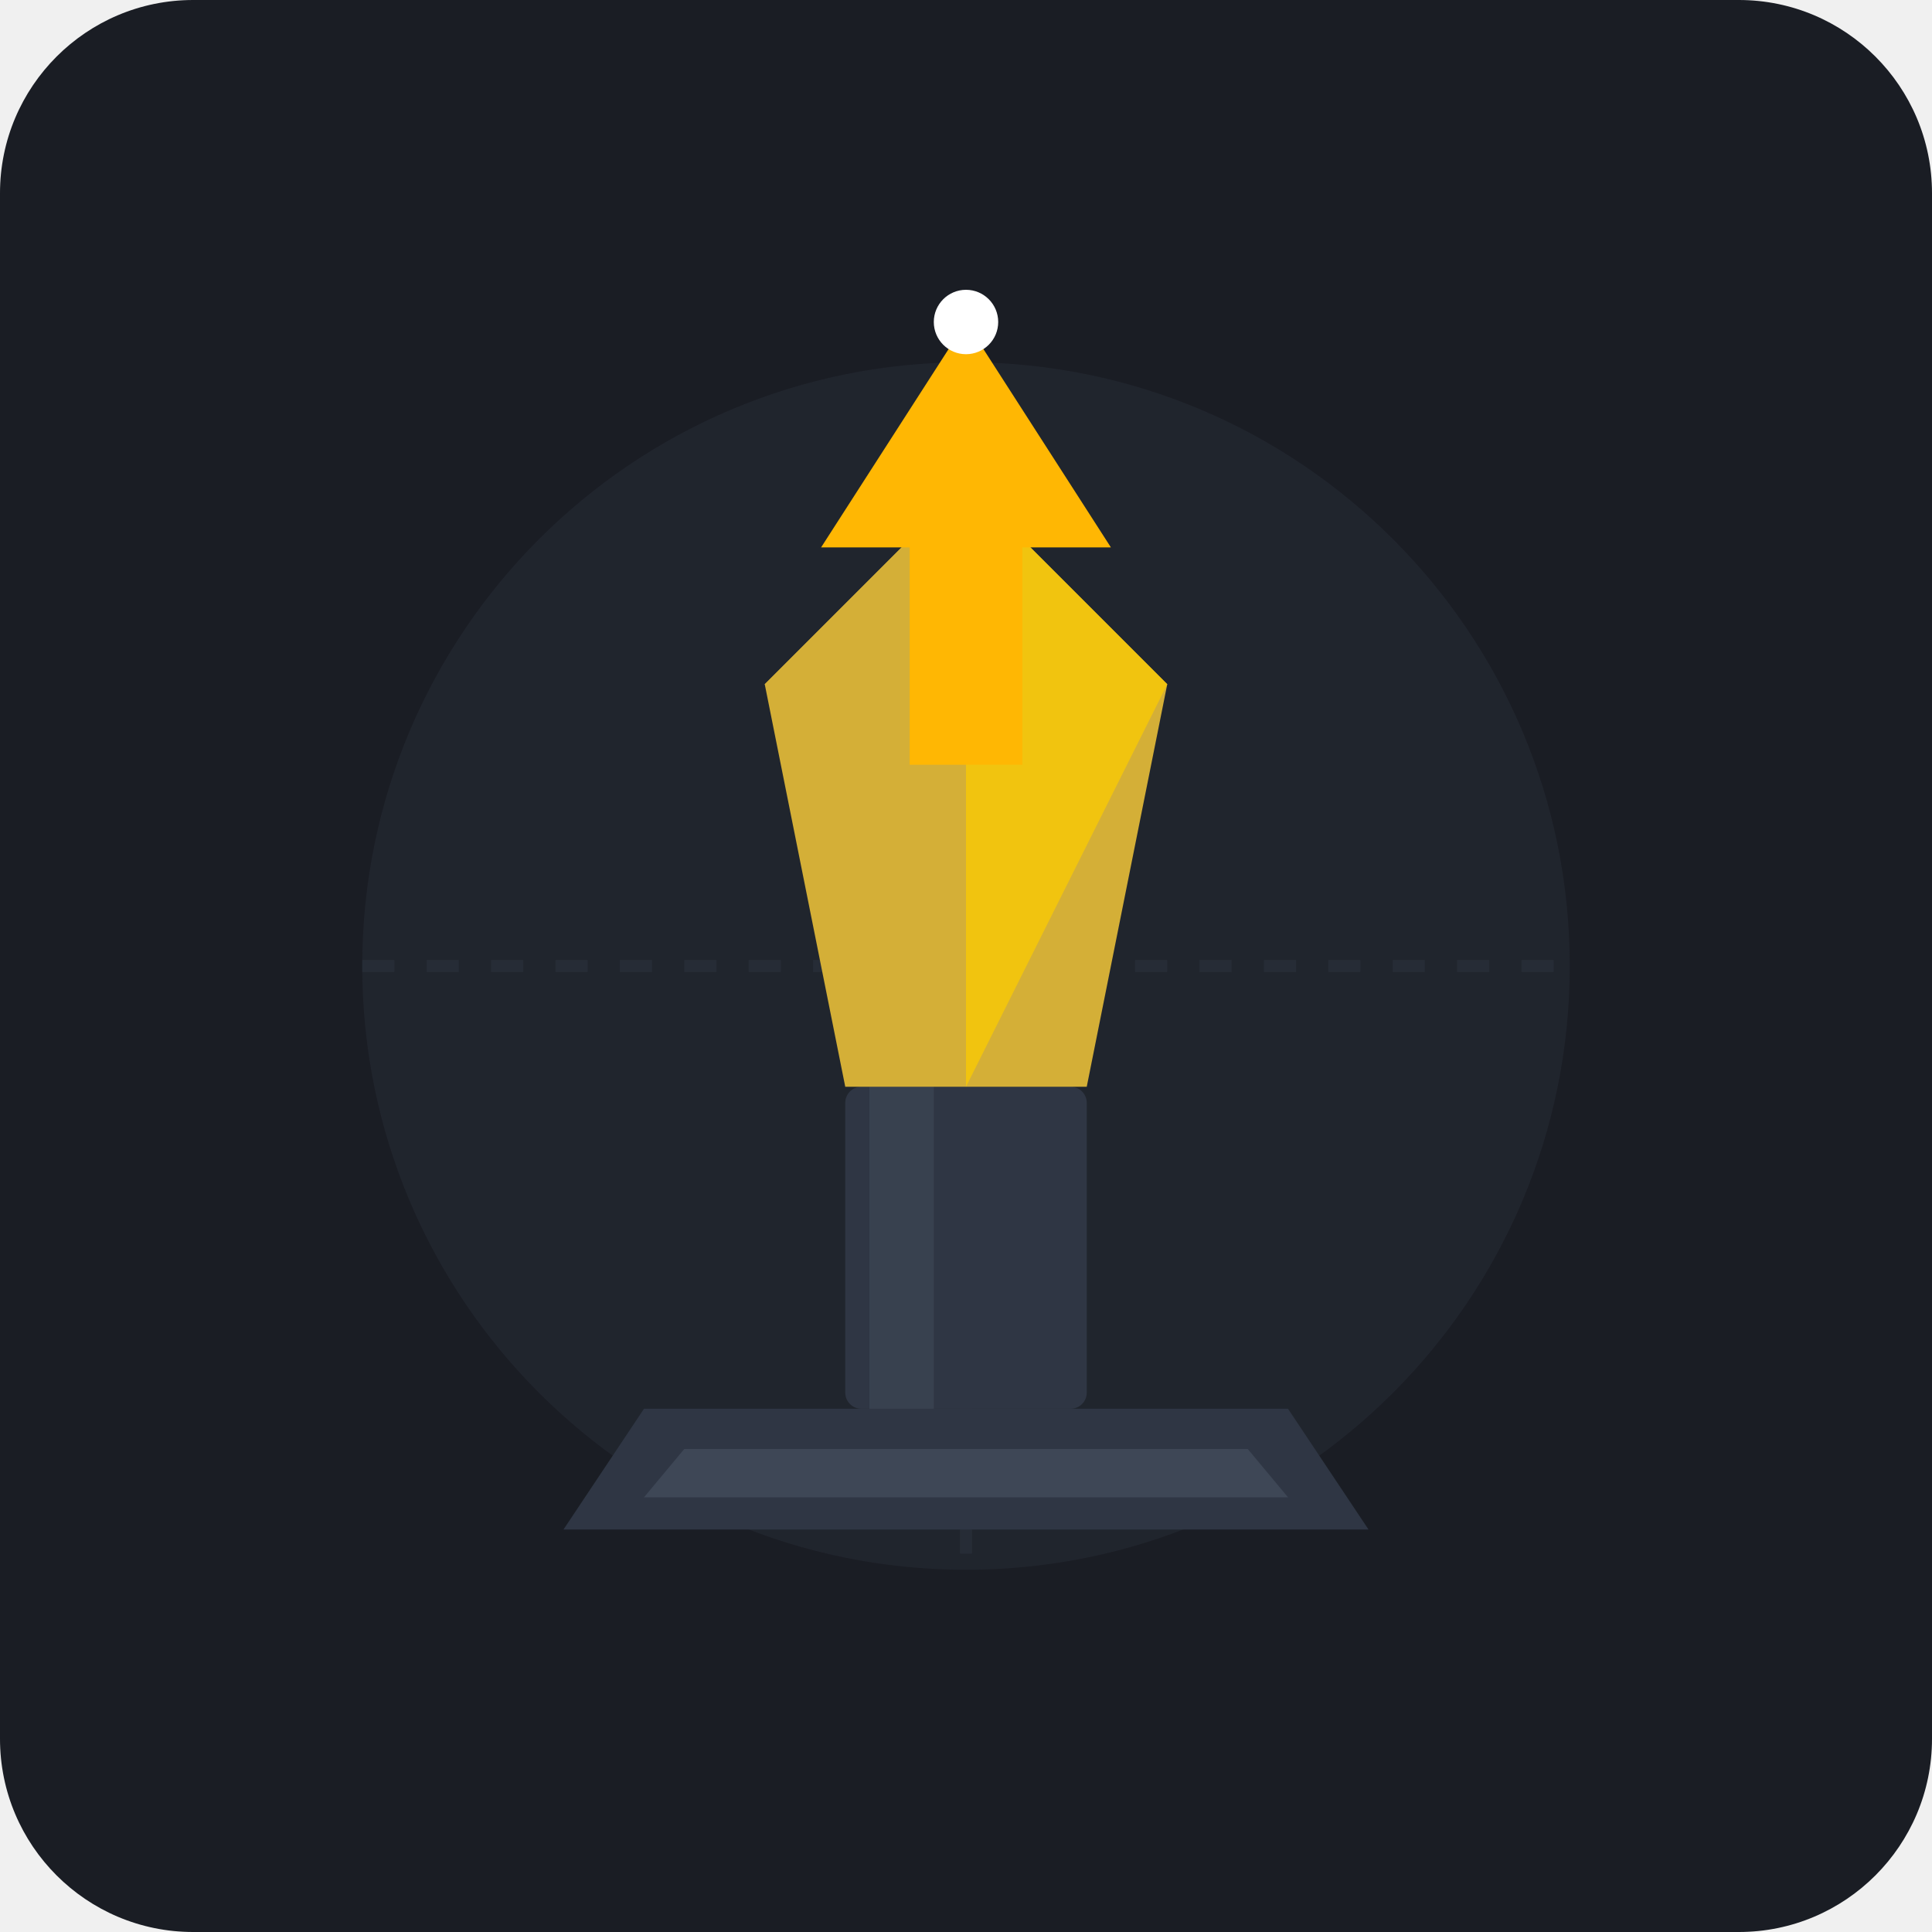
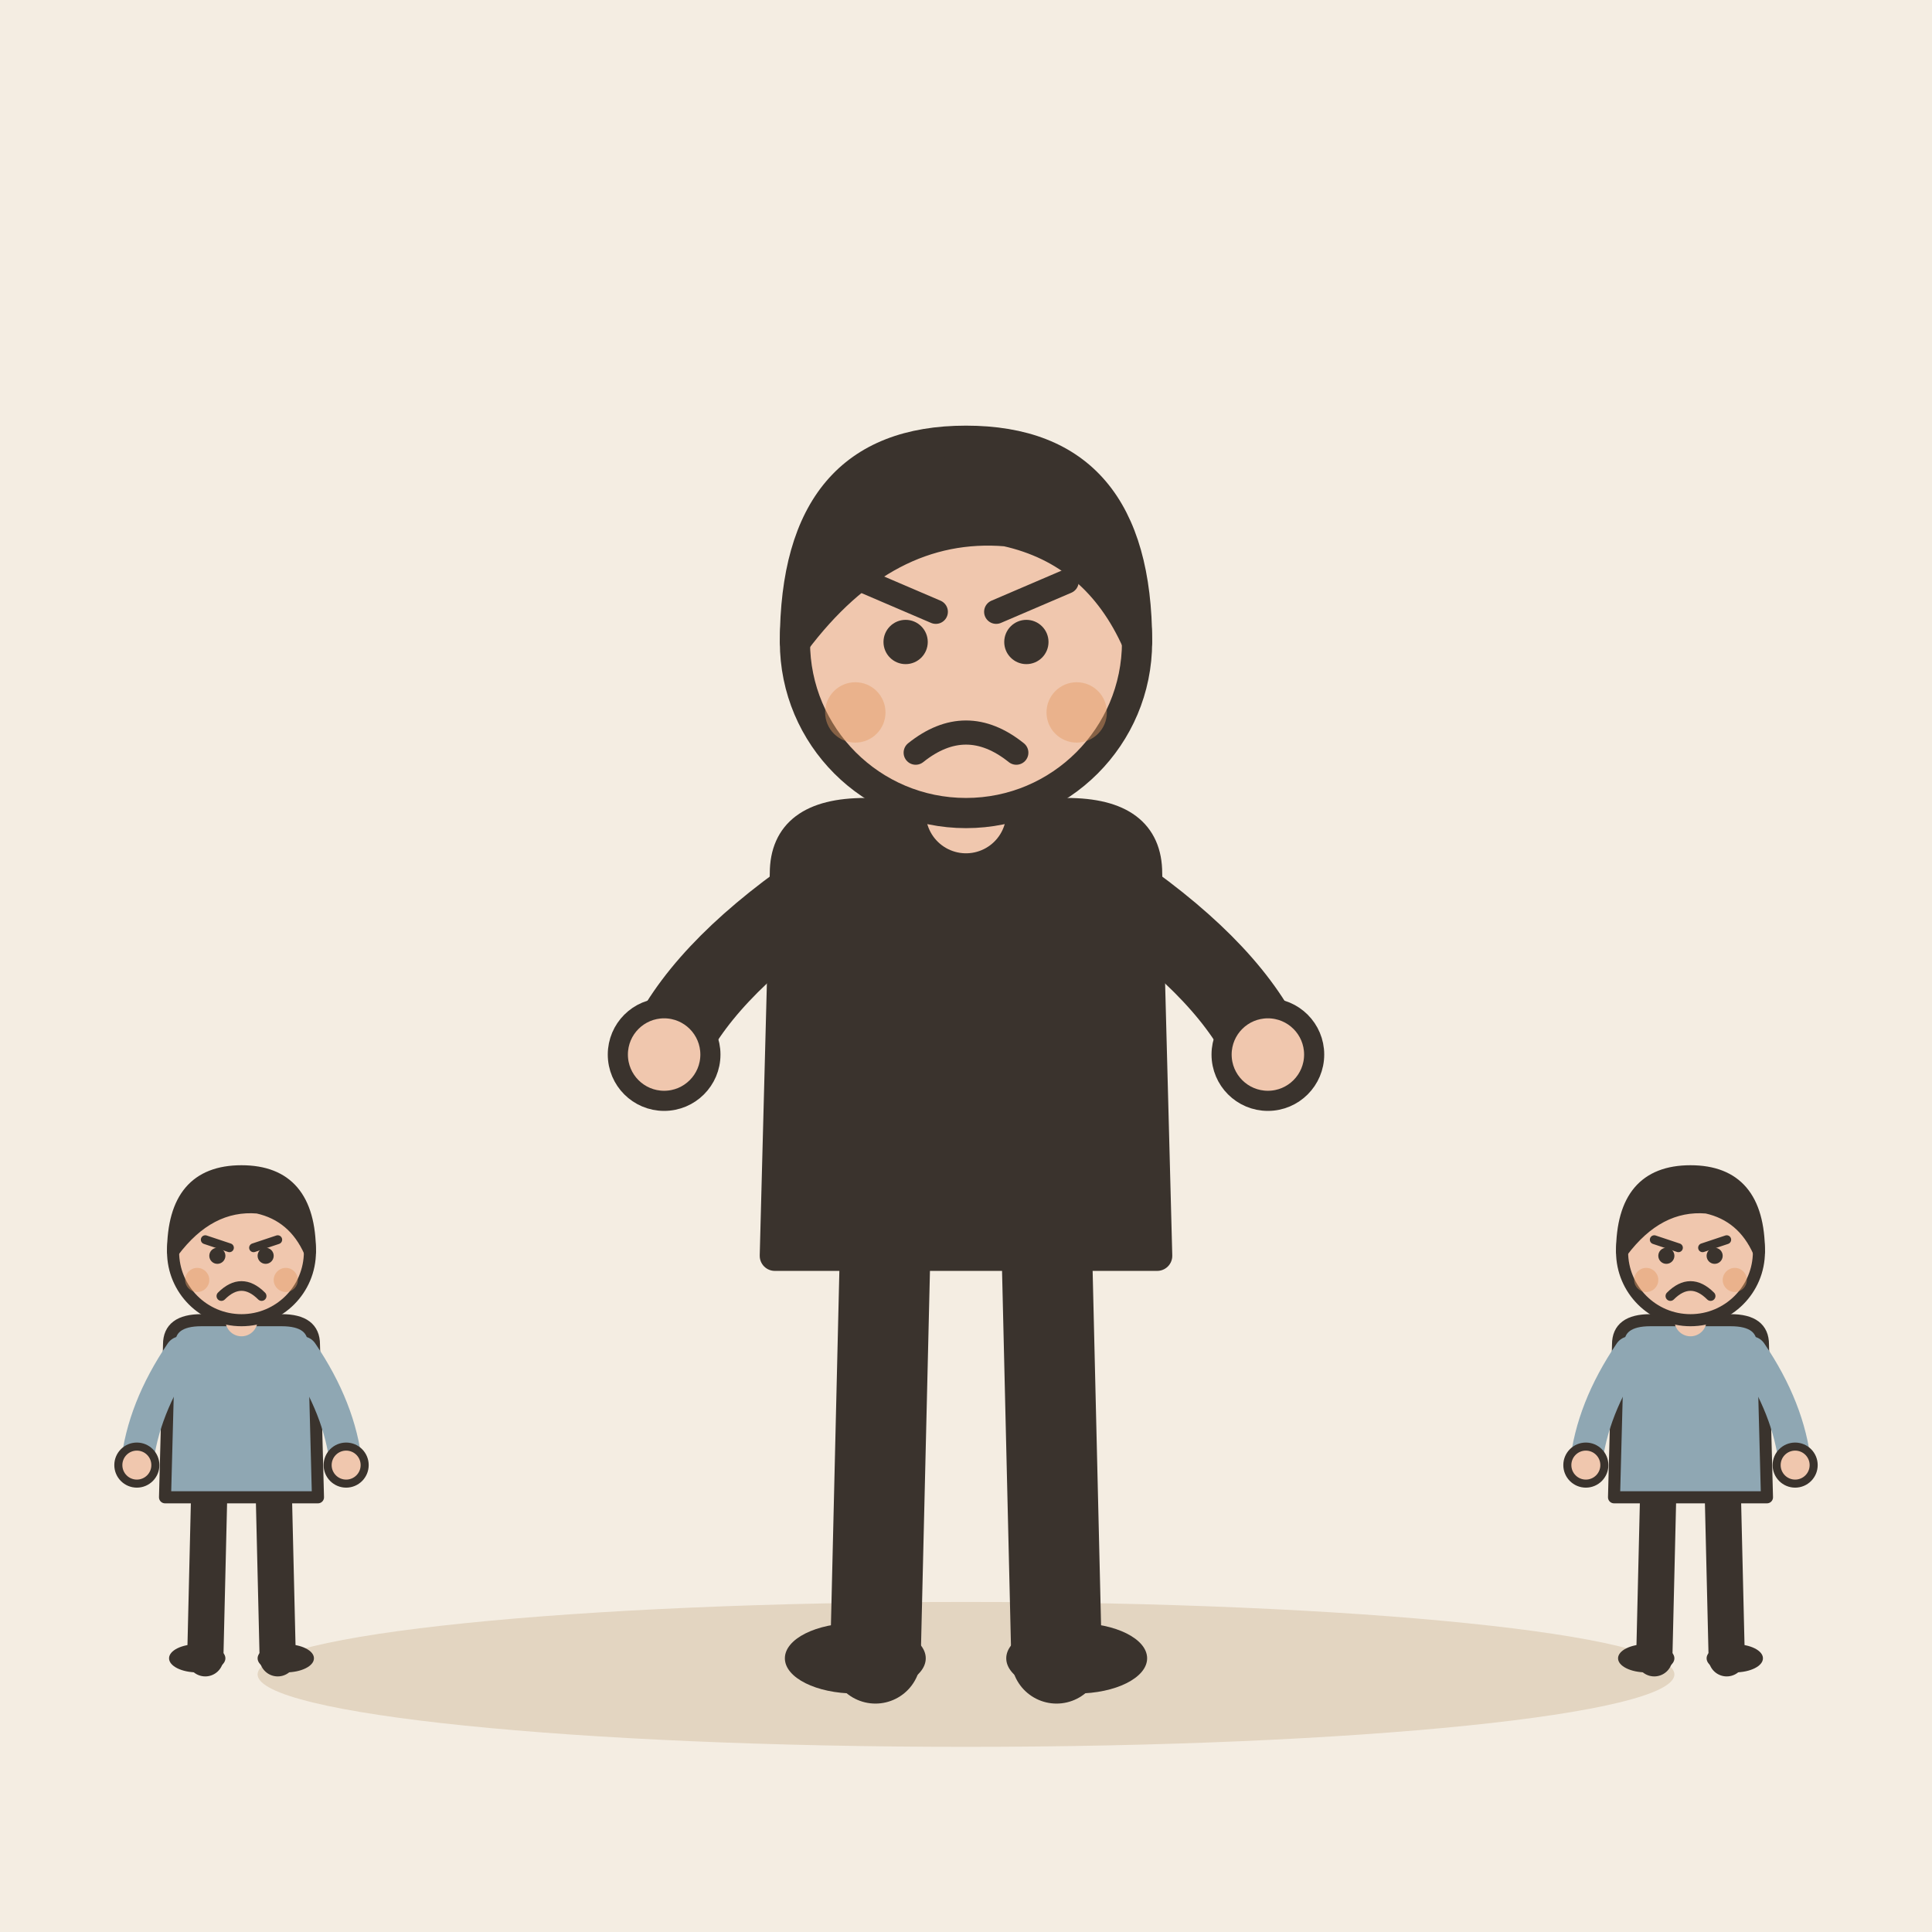
- <svg xmlns="http://www.w3.org/2000/svg" viewBox="0 0 240 240">
-   <rect width="240" height="240" rx="24" fill="#1A1D24" />
-   <circle cx="120" cy="120" r="75" fill="#252A34" opacity="0.6" />
-   <path d="M120 45 L120 195 M45 120 L195 120" stroke="#2F3644" stroke-width="1.5" stroke-dasharray="4 4" opacity="0.4" />
-   <g transform="translate(0, 10)">
-     <path d="M80 165 L160 165 L170 180 L70 180 Z" fill="#2F3644" />
-     <path d="M85 170 L155 170 L160 176 L80 176 Z" fill="#3E4756" />
-     <rect x="105" y="125" width="30" height="40" fill="#2F3644" rx="2" />
-     <rect x="108" y="125" width="8" height="40" fill="#3E4756" opacity="0.6" />
-     <path d="M120 50 L145 75 L135 125 L105 125 L95 75 Z" fill="#D4AF37" />
-     <path d="M120 50 L145 75 L120 125 Z" fill="#F1C40F" />
-     <path d="M120 50 L95 75 L120 125 Z" fill="#D4AF37" />
-     <path d="M120 30 L138 58 L127 58 L127 85 L113 85 L113 58 L102 58 Z" fill="#FFB703" />
-     <circle cx="120" cy="30" r="4" fill="#FFFFFF" />
+ <svg xmlns="http://www.w3.org/2000/svg" viewBox="0 0 240 240" data-style="editorial">
+   <rect width="240" height="240" fill="#F4EDE2" />
+   <ellipse cx="120" cy="208" rx="88" ry="9" fill="#E3D5C1" />
+   <g transform="translate(120 206) scale(1.25 1.25)">
+     <path d="M-8 -42L-9 0" stroke="#3A332D" stroke-width="9" stroke-linecap="round" fill="none" />
+     <path d="M8 -42L9 0" stroke="#3A332D" stroke-width="9" stroke-linecap="round" fill="none" />
+     <ellipse cx="-11" cy="0" rx="7" ry="3.5" fill="#3A332D" />
+     <ellipse cx="11" cy="0" rx="7" ry="3.5" fill="#3A332D" />
+     <path d="M-18 -78Q-18 -84 -10 -84L10 -84Q18 -84 18 -78L19 -40L-19 -40Z" fill="#3A332D" stroke="#3A332D" stroke-width="3" stroke-linecap="round" stroke-linejoin="round" />
+     <path d="M-15 -76Q-26.5 -68 -30 -60" fill="none" stroke="#3A332D" stroke-width="8" stroke-linecap="round" stroke-linejoin="round" />
+     <circle cx="-30" cy="-60" r="4.6" fill="#F0C7AE" stroke="#3A332D" stroke-linecap="round" stroke-linejoin="round" stroke-width="2" />
+     <path d="M15 -76Q26.5 -68 30 -60" fill="none" stroke="#3A332D" stroke-width="8" stroke-linecap="round" stroke-linejoin="round" />
+     <circle cx="30" cy="-60" r="4.6" fill="#F0C7AE" stroke="#3A332D" stroke-linecap="round" stroke-linejoin="round" stroke-width="2" />
+     <path d="M0 -84L0 -88" stroke="#F0C7AE" stroke-width="8" stroke-linecap="round" fill="none" />
+     <circle cx="0" cy="-101" r="17" fill="#F0C7AE" stroke="#3A332D" stroke-width="3" stroke-linecap="round" stroke-linejoin="round" />
+     <path d="M-17 -101Q-17 -121 0 -121Q17 -121 17 -101Q13 -110 4 -112Q-8 -113 -17 -101Z" fill="#3A332D" stroke="#3A332D" stroke-width="3" stroke-linecap="round" stroke-linejoin="round" />
+     <circle cx="-6" cy="-101" r="2.2" fill="#3A332D" />
+     <circle cx="6" cy="-101" r="2.2" fill="#3A332D" />
+     <path d="M-10 -107L-3 -104" fill="none" stroke="#3A332D" stroke-width="2.4" stroke-linecap="round" stroke-linejoin="round" />
+     <path d="M10 -107L3 -104" fill="none" stroke="#3A332D" stroke-width="2.4" stroke-linecap="round" stroke-linejoin="round" />
+     <path d="M-5 -90Q0 -94 5 -90" fill="none" stroke="#3A332D" stroke-width="2.4" stroke-linecap="round" stroke-linejoin="round" />
+     <circle cx="-11" cy="-94" r="3" fill="#E39A62" opacity="0.45" />
+     <circle cx="11" cy="-94" r="3" fill="#E39A62" opacity="0.45" />
+   </g>
+   <g transform="translate(30 206) scale(0.5 0.5)">
+     <path d="M-8 -42L-9 0" stroke="#3A332D" stroke-width="9" stroke-linecap="round" fill="none" />
+     <path d="M8 -42L9 0" stroke="#3A332D" stroke-width="9" stroke-linecap="round" fill="none" />
+     <ellipse cx="-11" cy="0" rx="7" ry="3.5" fill="#3A332D" />
+     <ellipse cx="11" cy="0" rx="7" ry="3.5" fill="#3A332D" />
+     <path d="M-18 -78Q-18 -84 -10 -84L10 -84Q18 -84 18 -78L19 -40L-19 -40Z" fill="#8FA7B3" stroke="#3A332D" stroke-width="3" stroke-linecap="round" stroke-linejoin="round" />
+     <path d="M-15 -76Q-24.5 -62 -26 -48" fill="none" stroke="#8FA7B3" stroke-width="8" stroke-linecap="round" stroke-linejoin="round" />
+     <circle cx="-26" cy="-48" r="4.6" fill="#F0C7AE" stroke="#3A332D" stroke-linecap="round" stroke-linejoin="round" stroke-width="2" />
+     <path d="M15 -76Q24.5 -62 26 -48" fill="none" stroke="#8FA7B3" stroke-width="8" stroke-linecap="round" stroke-linejoin="round" />
+     <circle cx="26" cy="-48" r="4.6" fill="#F0C7AE" stroke="#3A332D" stroke-linecap="round" stroke-linejoin="round" stroke-width="2" />
+     <path d="M0 -84L0 -88" stroke="#F0C7AE" stroke-width="8" stroke-linecap="round" fill="none" />
+     <circle cx="0" cy="-101" r="17" fill="#F0C7AE" stroke="#3A332D" stroke-width="3" stroke-linecap="round" stroke-linejoin="round" />
+     <path d="M-17 -101Q-17 -121 0 -121Q17 -121 17 -101Q13 -110 4 -112Q-8 -113 -17 -101Z" fill="#3A332D" stroke="#3A332D" stroke-width="3" stroke-linecap="round" stroke-linejoin="round" />
+     <path d="M-9 -104L-3 -102" fill="none" stroke="#3A332D" stroke-width="2.2" stroke-linecap="round" stroke-linejoin="round" />
+     <path d="M9 -104L3 -102" fill="none" stroke="#3A332D" stroke-width="2.2" stroke-linecap="round" stroke-linejoin="round" />
+     <circle cx="-6" cy="-100" r="2" fill="#3A332D" />
+     <circle cx="6" cy="-100" r="2" fill="#3A332D" />
+     <path d="M-5 -90Q0 -95 5 -90" fill="none" stroke="#3A332D" stroke-width="2.4" stroke-linecap="round" stroke-linejoin="round" />
+     <circle cx="-11" cy="-94" r="3" fill="#E39A62" opacity="0.45" />
+     <circle cx="11" cy="-94" r="3" fill="#E39A62" opacity="0.45" />
+   </g>
+   <g transform="translate(210 206) scale(0.5 0.5)">
+     <path d="M-8 -42L-9 0" stroke="#3A332D" stroke-width="9" stroke-linecap="round" fill="none" />
+     <path d="M8 -42L9 0" stroke="#3A332D" stroke-width="9" stroke-linecap="round" fill="none" />
+     <ellipse cx="-11" cy="0" rx="7" ry="3.5" fill="#3A332D" />
+     <ellipse cx="11" cy="0" rx="7" ry="3.5" fill="#3A332D" />
+     <path d="M-18 -78Q-18 -84 -10 -84L10 -84Q18 -84 18 -78L19 -40L-19 -40Z" fill="#8FA7B3" stroke="#3A332D" stroke-width="3" stroke-linecap="round" stroke-linejoin="round" />
+     <path d="M-15 -76Q-24.5 -62 -26 -48" fill="none" stroke="#8FA7B3" stroke-width="8" stroke-linecap="round" stroke-linejoin="round" />
+     <circle cx="-26" cy="-48" r="4.6" fill="#F0C7AE" stroke="#3A332D" stroke-linecap="round" stroke-linejoin="round" stroke-width="2" />
+     <path d="M15 -76Q24.5 -62 26 -48" fill="none" stroke="#8FA7B3" stroke-width="8" stroke-linecap="round" stroke-linejoin="round" />
+     <circle cx="26" cy="-48" r="4.6" fill="#F0C7AE" stroke="#3A332D" stroke-linecap="round" stroke-linejoin="round" stroke-width="2" />
+     <path d="M0 -84L0 -88" stroke="#F0C7AE" stroke-width="8" stroke-linecap="round" fill="none" />
+     <circle cx="0" cy="-101" r="17" fill="#F0C7AE" stroke="#3A332D" stroke-width="3" stroke-linecap="round" stroke-linejoin="round" />
+     <path d="M-17 -101Q-17 -121 0 -121Q17 -121 17 -101Q13 -110 4 -112Q-8 -113 -17 -101Z" fill="#3A332D" stroke="#3A332D" stroke-width="3" stroke-linecap="round" stroke-linejoin="round" />
+     <path d="M-9 -104L-3 -102" fill="none" stroke="#3A332D" stroke-width="2.2" stroke-linecap="round" stroke-linejoin="round" />
+     <path d="M9 -104L3 -102" fill="none" stroke="#3A332D" stroke-width="2.2" stroke-linecap="round" stroke-linejoin="round" />
+     <circle cx="-6" cy="-100" r="2" fill="#3A332D" />
+     <circle cx="6" cy="-100" r="2" fill="#3A332D" />
+     <path d="M-5 -90Q0 -95 5 -90" fill="none" stroke="#3A332D" stroke-width="2.4" stroke-linecap="round" stroke-linejoin="round" />
+     <circle cx="-11" cy="-94" r="3" fill="#E39A62" opacity="0.45" />
+     <circle cx="11" cy="-94" r="3" fill="#E39A62" opacity="0.45" />
  </g>
</svg>
